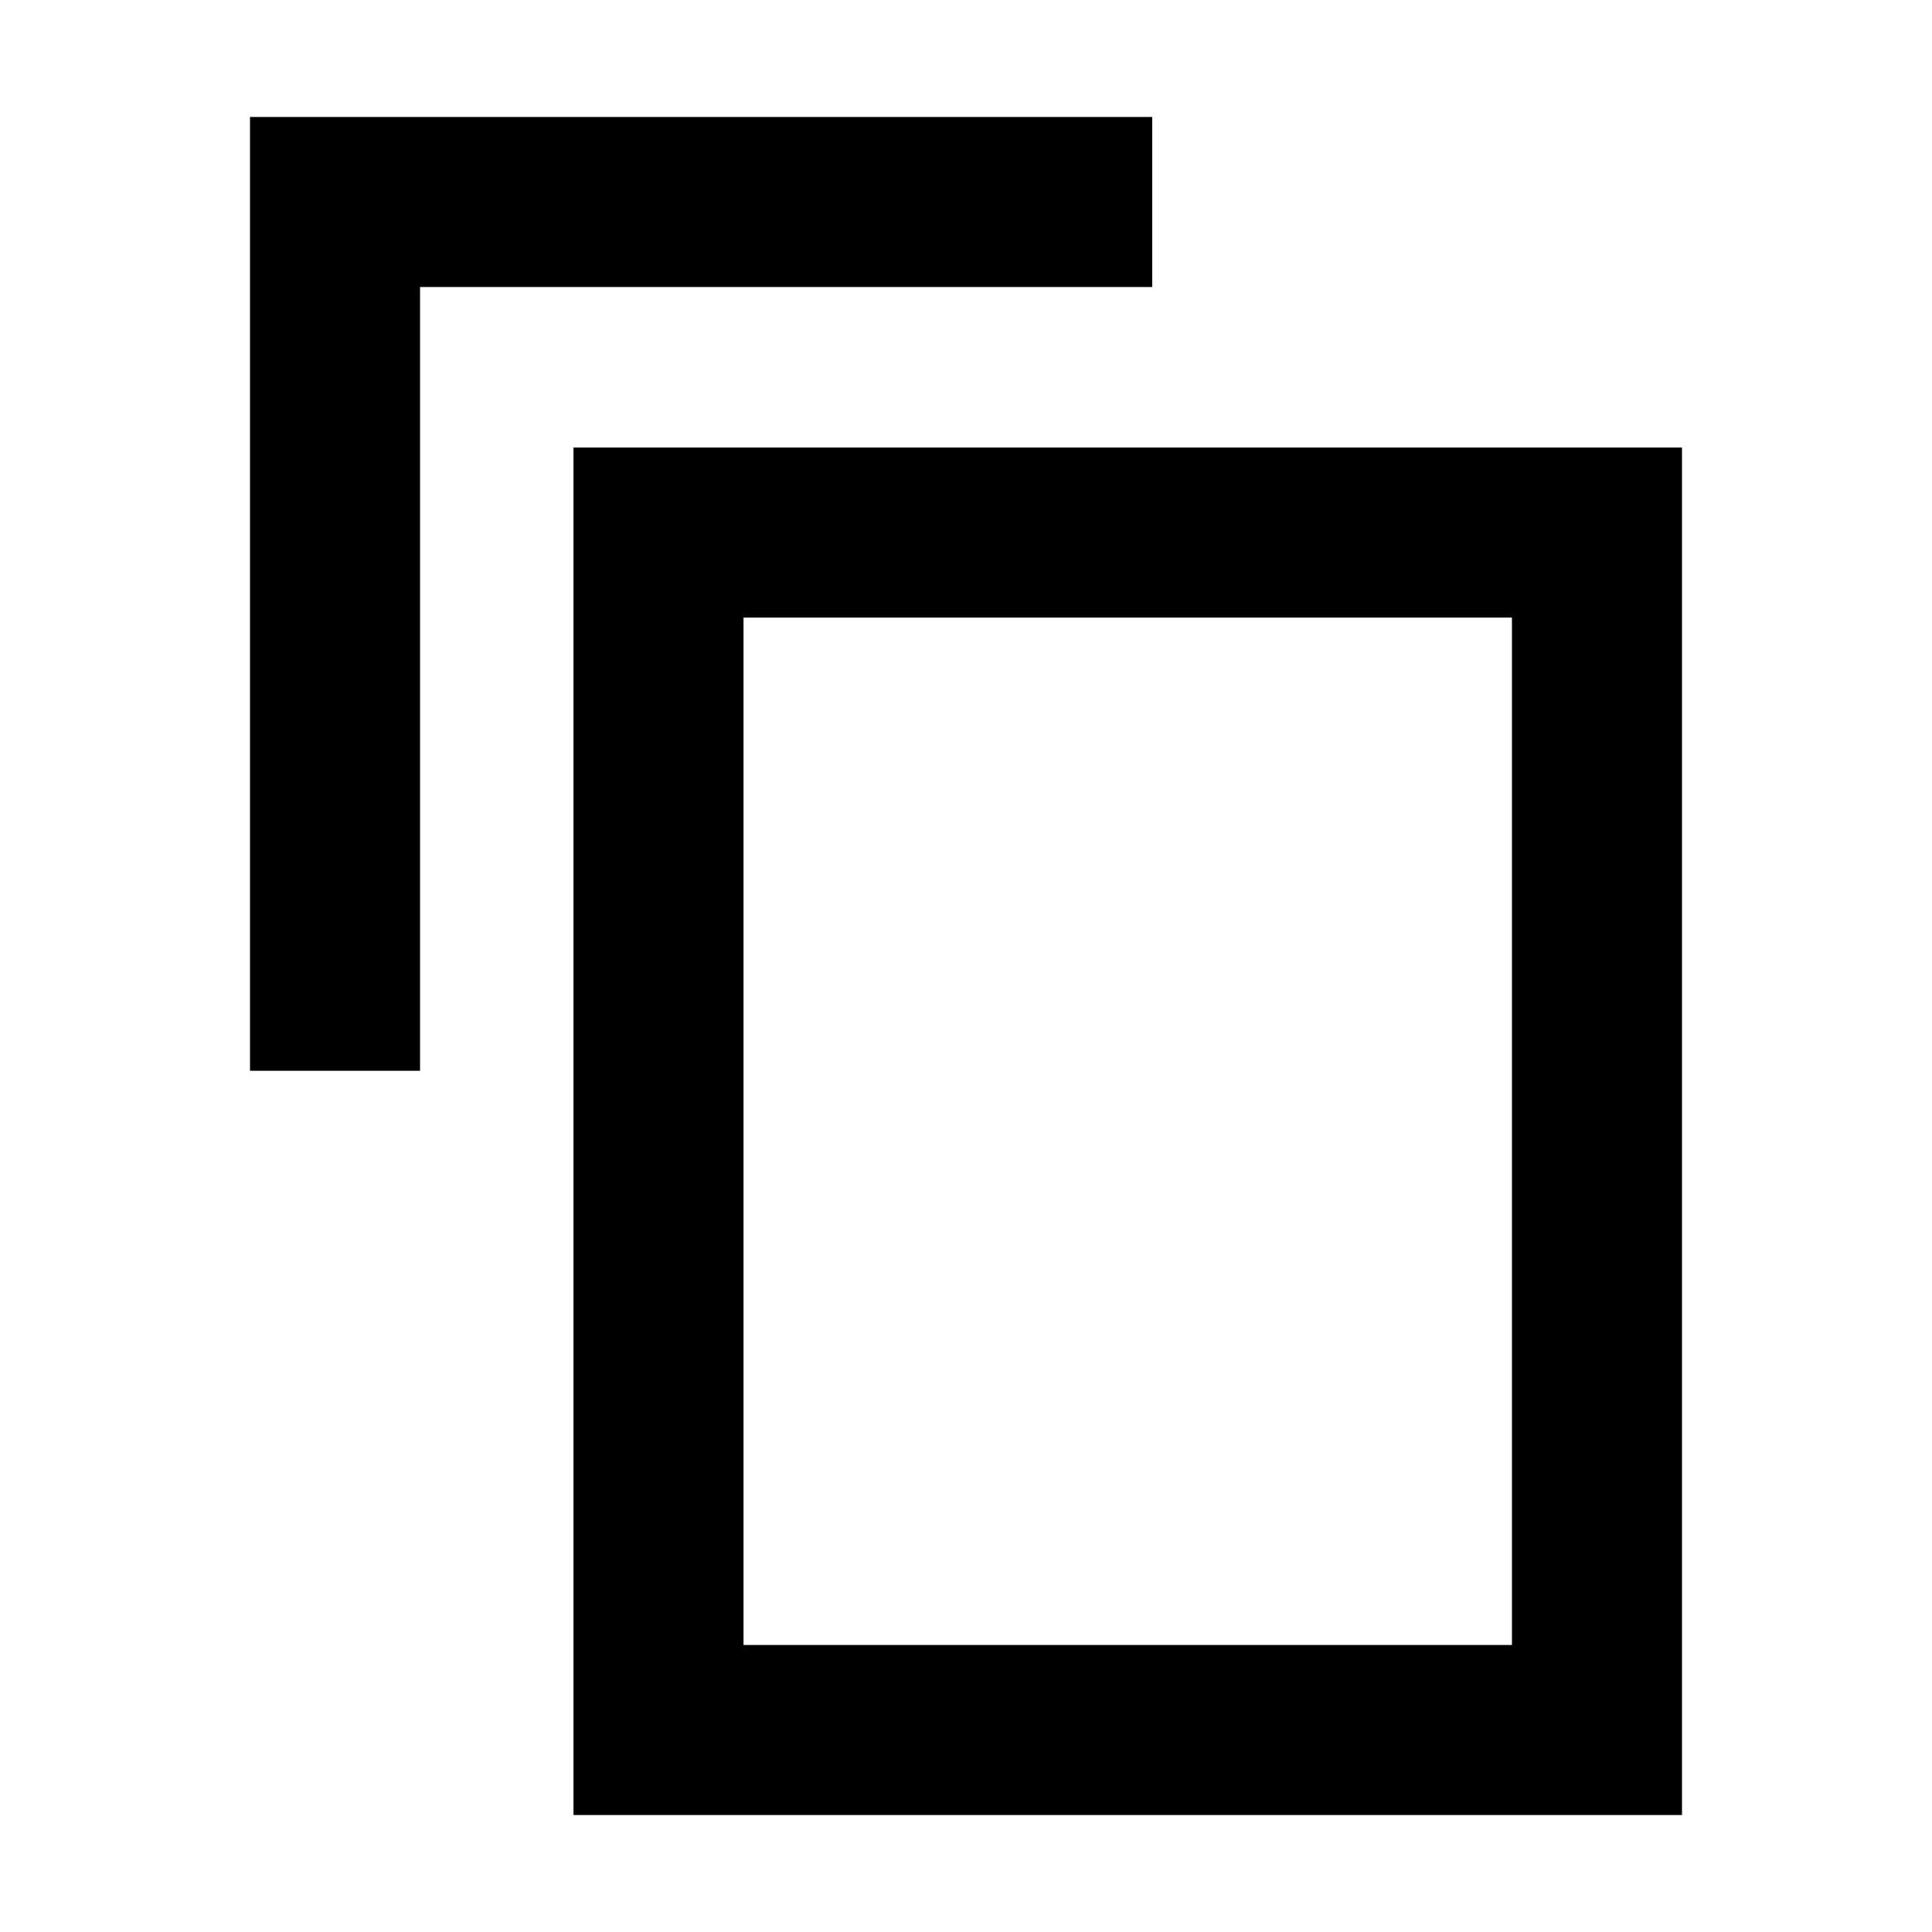
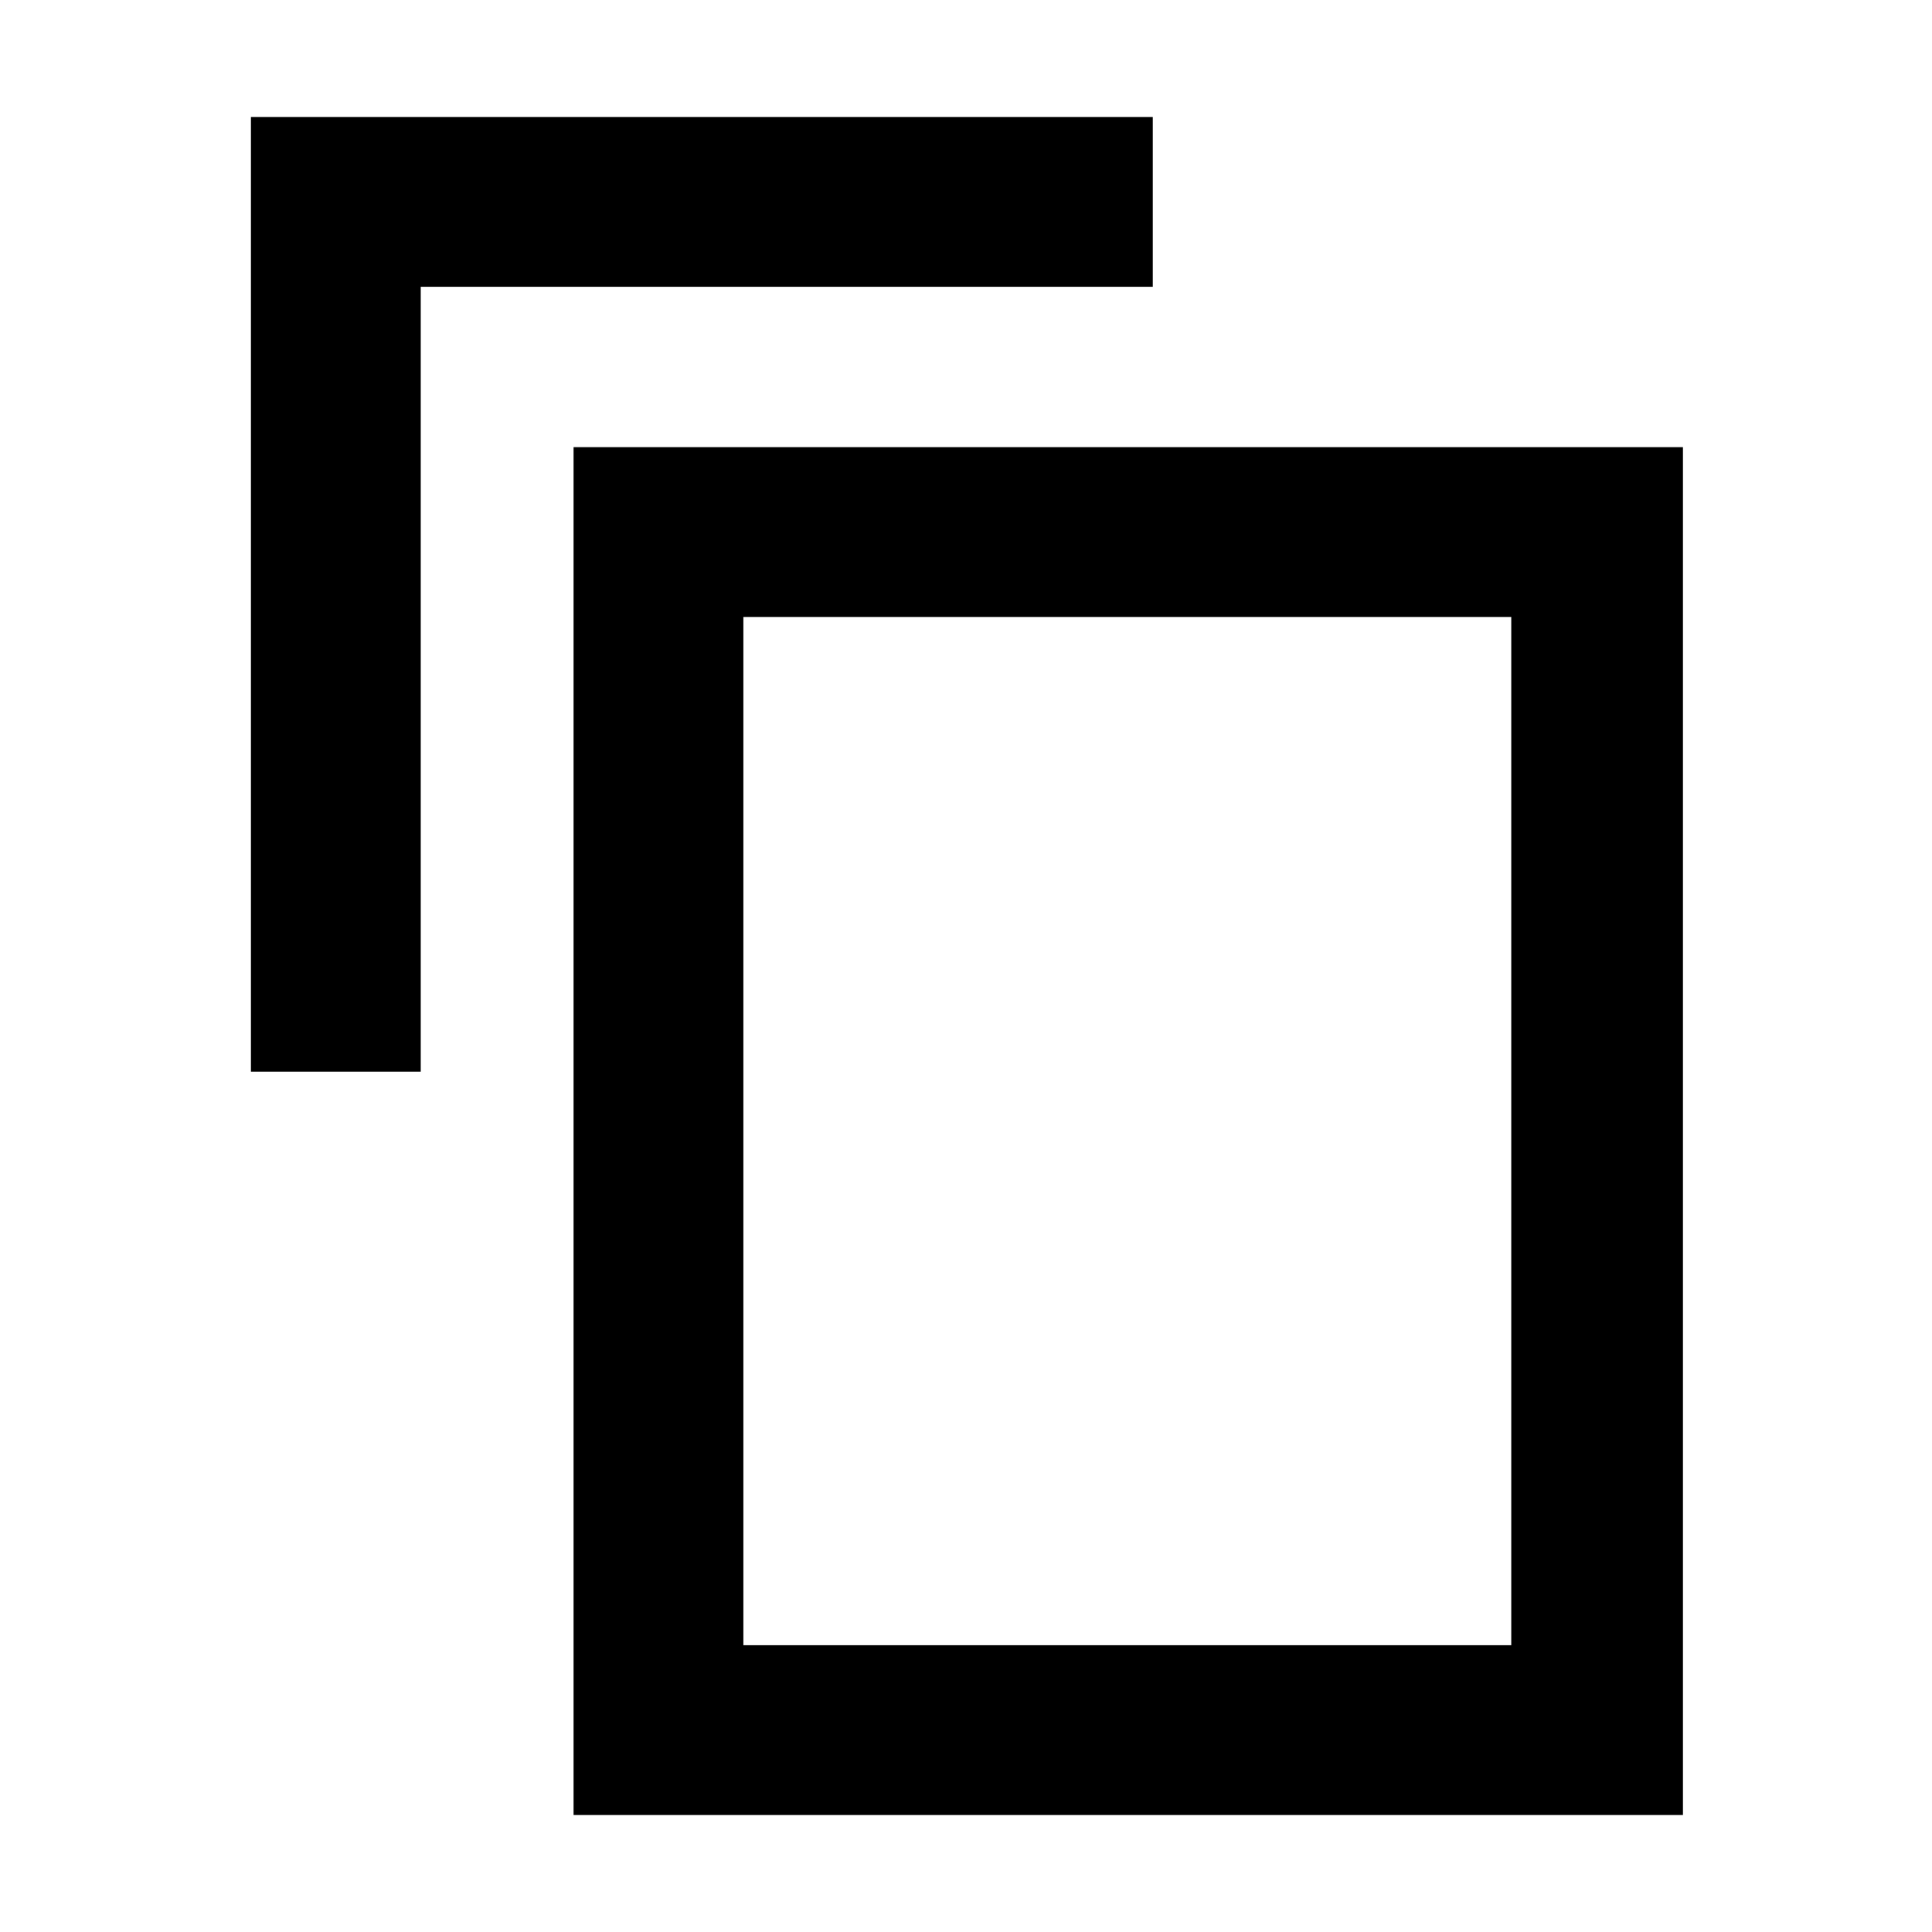
- <svg xmlns="http://www.w3.org/2000/svg" version="1.1" id="图层_1" x="0px" y="0px" viewBox="0 0 1024 1024" style="enable-background:new 0 0 1024 1024;" xml:space="preserve">
-   <g id="XMLID_467_">
-     <g id="XMLID_466_">
-       <polygon id="XMLID_575_" points="222.635,567.535 132.511,567.535 132.511,62 610.704,62 610.704,152.123 222.635,152.123   " />
-     </g>
-     <g id="XMLID_465_">
-       <path id="XMLID_633_" d="M801.365,327.338v544.538H394.08V327.338H801.365 M891.489,237.215H303.957V962h587.532V237.215    L891.489,237.215z" />
-     </g>
-   </g>
+ <svg xmlns="http://www.w3.org/2000/svg" viewBox="0 0 1024 1024">
+   <path d="M223 568h-90V62h478v90H223z" />
+   <path d="M801 327v545H394V327h407m90-90H304v725h588V237z" />
</svg>
